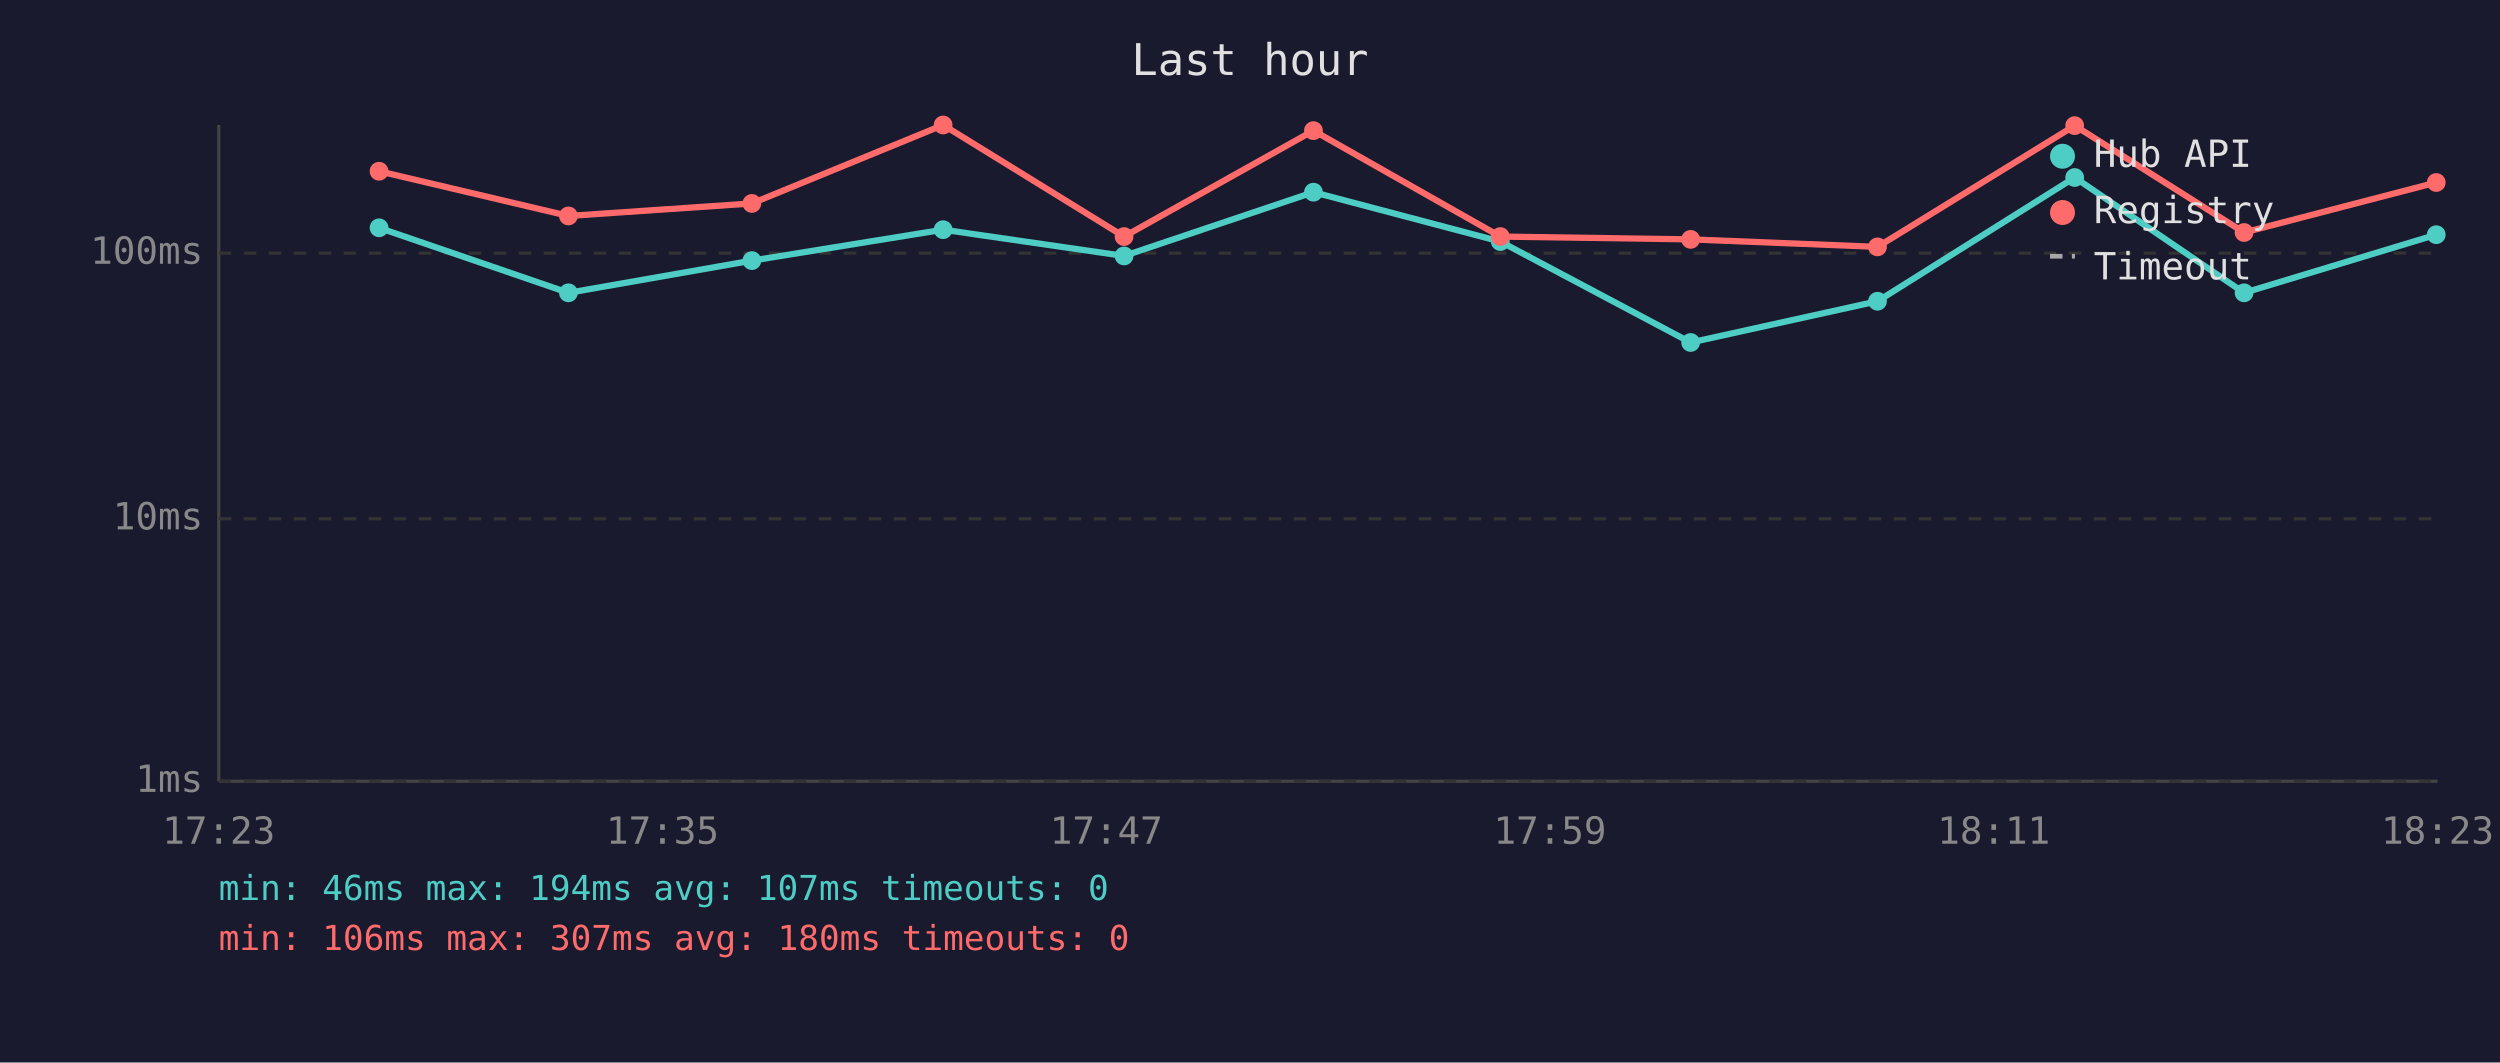
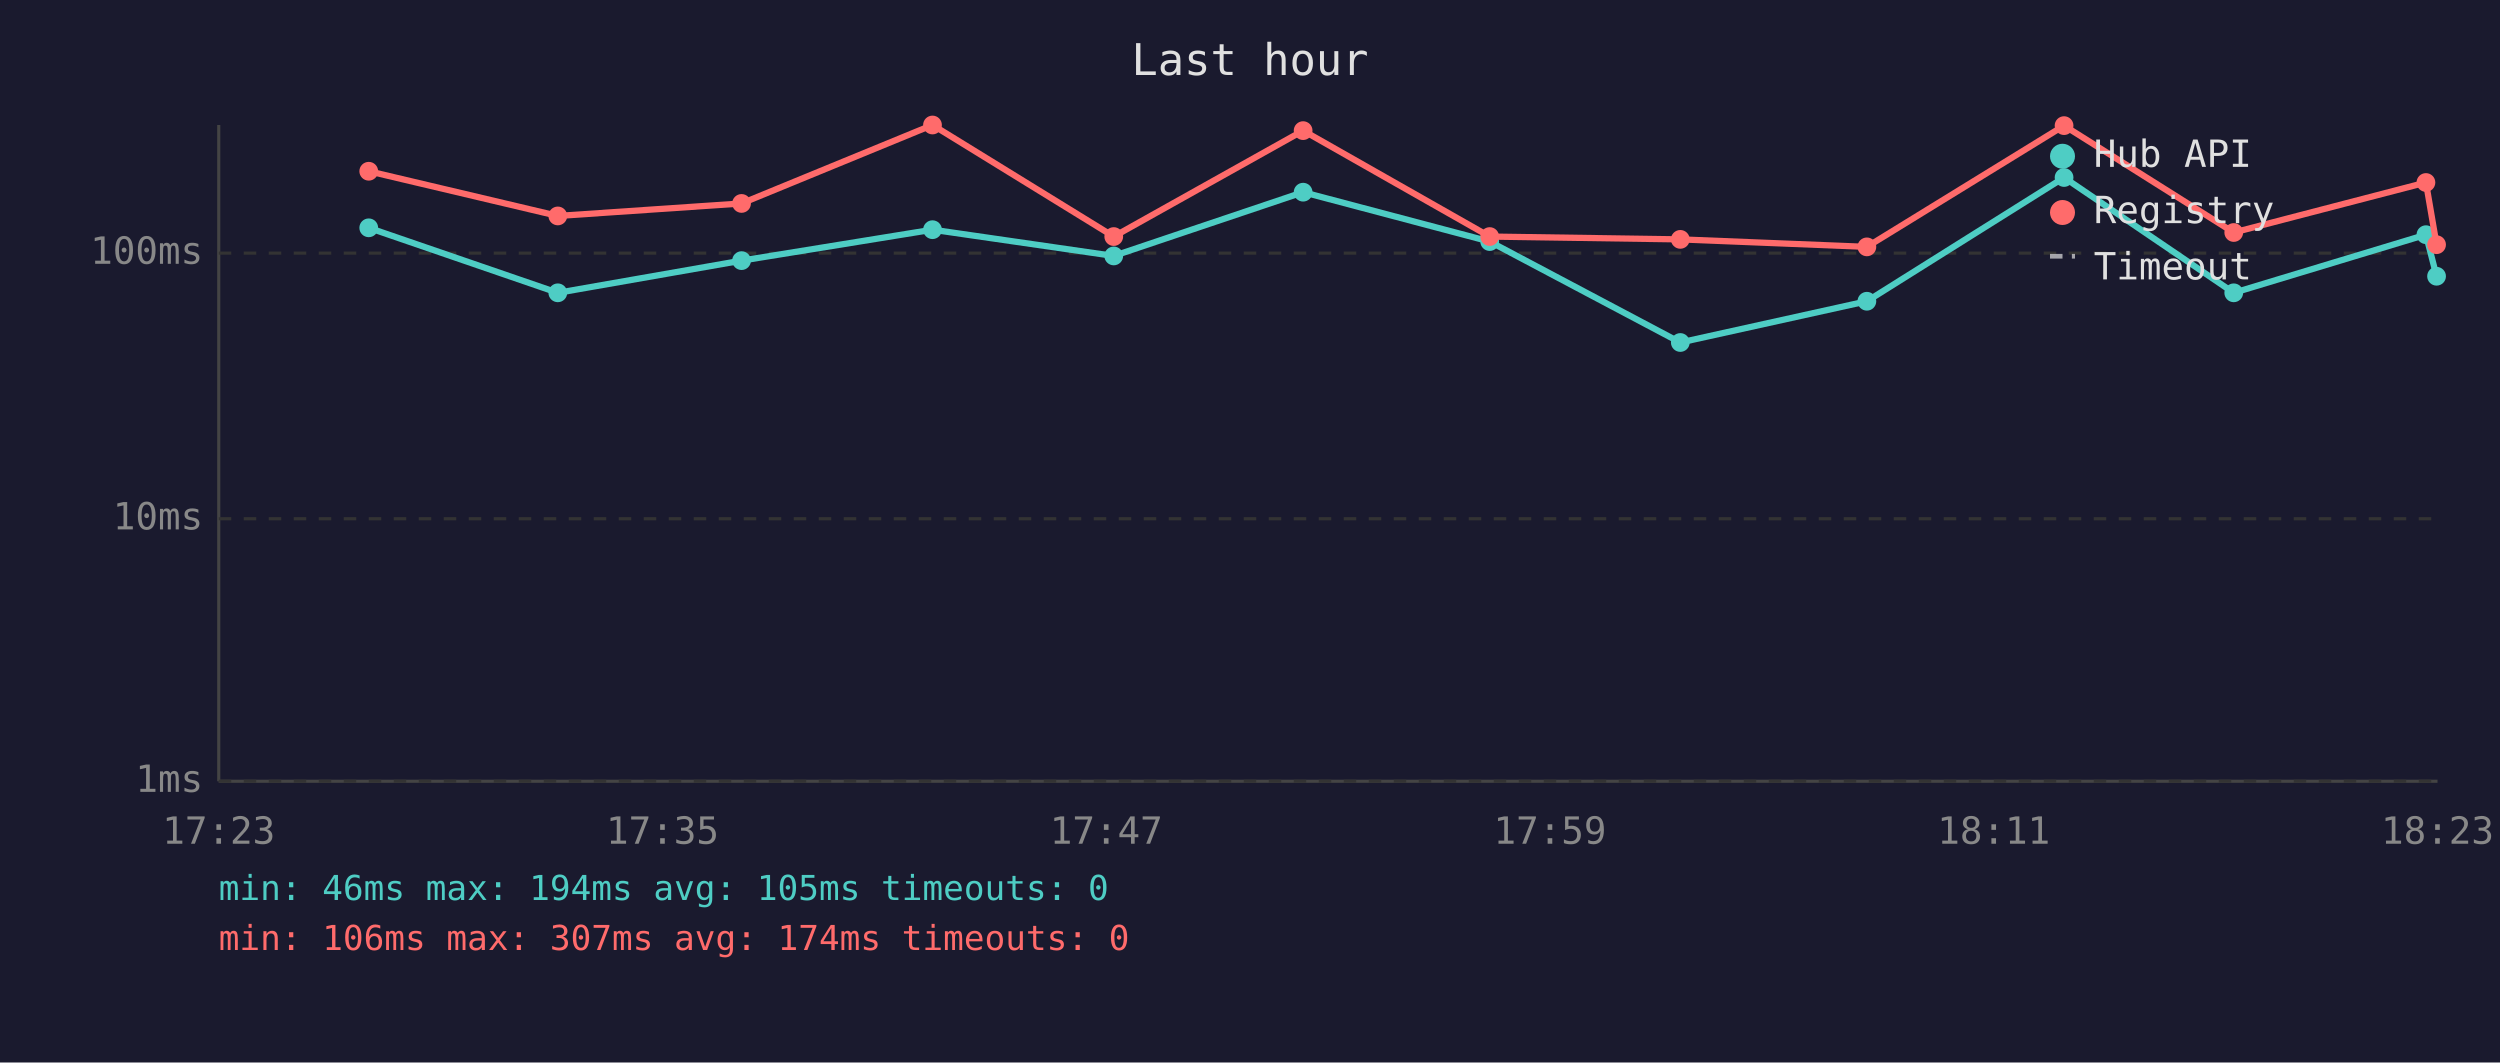
<svg xmlns="http://www.w3.org/2000/svg" viewBox="0 0 800 340" font-family="monospace" font-size="12">
  <rect width="800" height="340" fill="#1a1a2e" />
  <text x="400" y="24" fill="#e0e0e0" font-size="14" text-anchor="middle">Last hour</text>
  <line x1="70" y1="40" x2="70" y2="250" stroke="#444" stroke-width="1" />
  <line x1="70" y1="250" x2="780" y2="250" stroke="#444" stroke-width="1" />
  <line x1="70" y1="250" x2="780" y2="250" stroke="#333" stroke-width="1" stroke-dasharray="4" />
  <text x="65" y="250" fill="#888" text-anchor="end" dominant-baseline="middle">1ms</text>
  <line x1="70" y1="166" x2="780" y2="166" stroke="#333" stroke-width="1" stroke-dasharray="4" />
  <text x="65" y="166" fill="#888" text-anchor="end" dominant-baseline="middle">10ms</text>
  <line x1="70" y1="81" x2="780" y2="81" stroke="#333" stroke-width="1" stroke-dasharray="4" />
  <text x="65" y="81" fill="#888" text-anchor="end" dominant-baseline="middle">100ms</text>
  <text x="70" y="270" fill="#888" text-anchor="middle">17:23</text>
  <text x="212" y="270" fill="#888" text-anchor="middle">17:35</text>
  <text x="354" y="270" fill="#888" text-anchor="middle">17:47</text>
  <text x="496" y="270" fill="#888" text-anchor="middle">17:59</text>
  <text x="638" y="270" fill="#888" text-anchor="middle">18:11</text>
  <text x="780" y="270" fill="#888" text-anchor="middle">18:23</text>
-   <polyline points="121.3,72.9 181.9,93.7 240.6,83.4 301.8,73.5 359.7,81.9 420.3,61.5 480.1,77.3 541.0,109.6 600.8,96.4 663.9,56.8 718.1,93.7 779.6,75.1" fill="none" stroke="#4ecdc4" stroke-width="2" opacity="1" />
-   <circle cx="121.3" cy="72.9" r="3" fill="#4ecdc4" />
-   <circle cx="181.9" cy="93.7" r="3" fill="#4ecdc4" />
-   <circle cx="240.6" cy="83.4" r="3" fill="#4ecdc4" />
-   <circle cx="301.8" cy="73.5" r="3" fill="#4ecdc4" />
-   <circle cx="359.7" cy="81.9" r="3" fill="#4ecdc4" />
-   <circle cx="420.3" cy="61.5" r="3" fill="#4ecdc4" />
-   <circle cx="480.1" cy="77.3" r="3" fill="#4ecdc4" />
-   <circle cx="541.0" cy="109.6" r="3" fill="#4ecdc4" />
-   <circle cx="600.8" cy="96.4" r="3" fill="#4ecdc4" />
-   <circle cx="663.9" cy="56.8" r="3" fill="#4ecdc4" />
-   <circle cx="718.1" cy="93.7" r="3" fill="#4ecdc4" />
-   <circle cx="779.6" cy="75.1" r="3" fill="#4ecdc4" />
-   <polyline points="121.3,54.8 181.9,69.1 240.6,65.1 301.8,40.0 359.7,75.7 420.3,41.8 480.1,75.7 541.0,76.6 600.8,79.0 663.9,40.2 718.1,74.4 779.6,58.4" fill="none" stroke="#ff6b6b" stroke-width="2" opacity="1" />
-   <circle cx="121.3" cy="54.8" r="3" fill="#ff6b6b" />
-   <circle cx="181.9" cy="69.1" r="3" fill="#ff6b6b" />
-   <circle cx="240.6" cy="65.1" r="3" fill="#ff6b6b" />
-   <circle cx="301.8" cy="40.0" r="3" fill="#ff6b6b" />
-   <circle cx="359.7" cy="75.7" r="3" fill="#ff6b6b" />
-   <circle cx="420.3" cy="41.8" r="3" fill="#ff6b6b" />
-   <circle cx="480.1" cy="75.7" r="3" fill="#ff6b6b" />
-   <circle cx="541.0" cy="76.6" r="3" fill="#ff6b6b" />
-   <circle cx="600.8" cy="79.0" r="3" fill="#ff6b6b" />
-   <circle cx="663.9" cy="40.2" r="3" fill="#ff6b6b" />
-   <circle cx="718.1" cy="74.4" r="3" fill="#ff6b6b" />
-   <circle cx="779.6" cy="58.4" r="3" fill="#ff6b6b" />
+   <polyline points="118.0,72.9 178.5,93.7 237.3,83.4 298.4,73.5 356.4,81.9 417.0,61.5 476.7,77.3 537.7,109.6 597.4,96.4 660.5,56.8 714.8,93.7 776.3,75.1 779.7,88.4" fill="none" stroke="#4ecdc4" stroke-width="2" opacity="1" />
+   <circle cx="118.0" cy="72.9" r="3" fill="#4ecdc4" />
+   <circle cx="178.5" cy="93.7" r="3" fill="#4ecdc4" />
+   <circle cx="237.3" cy="83.4" r="3" fill="#4ecdc4" />
+   <circle cx="298.4" cy="73.5" r="3" fill="#4ecdc4" />
+   <circle cx="356.4" cy="81.9" r="3" fill="#4ecdc4" />
+   <circle cx="417.0" cy="61.5" r="3" fill="#4ecdc4" />
+   <circle cx="476.7" cy="77.3" r="3" fill="#4ecdc4" />
+   <circle cx="537.7" cy="109.6" r="3" fill="#4ecdc4" />
+   <circle cx="597.4" cy="96.4" r="3" fill="#4ecdc4" />
+   <circle cx="660.5" cy="56.8" r="3" fill="#4ecdc4" />
+   <circle cx="714.8" cy="93.7" r="3" fill="#4ecdc4" />
+   <circle cx="776.3" cy="75.1" r="3" fill="#4ecdc4" />
+   <circle cx="779.7" cy="88.4" r="3" fill="#4ecdc4" />
+   <polyline points="118.0,54.8 178.5,69.1 237.3,65.1 298.4,40.0 356.4,75.7 417.0,41.8 476.7,75.7 537.7,76.6 597.4,79.0 660.5,40.2 714.8,74.4 776.3,58.4 779.7,78.3" fill="none" stroke="#ff6b6b" stroke-width="2" opacity="1" />
+   <circle cx="118.0" cy="54.8" r="3" fill="#ff6b6b" />
+   <circle cx="178.5" cy="69.1" r="3" fill="#ff6b6b" />
+   <circle cx="237.3" cy="65.1" r="3" fill="#ff6b6b" />
+   <circle cx="298.4" cy="40.0" r="3" fill="#ff6b6b" />
+   <circle cx="356.4" cy="75.7" r="3" fill="#ff6b6b" />
+   <circle cx="417.0" cy="41.8" r="3" fill="#ff6b6b" />
+   <circle cx="476.7" cy="75.7" r="3" fill="#ff6b6b" />
+   <circle cx="537.7" cy="76.6" r="3" fill="#ff6b6b" />
+   <circle cx="597.4" cy="79.0" r="3" fill="#ff6b6b" />
+   <circle cx="660.5" cy="40.2" r="3" fill="#ff6b6b" />
+   <circle cx="714.8" cy="74.4" r="3" fill="#ff6b6b" />
+   <circle cx="776.3" cy="58.4" r="3" fill="#ff6b6b" />
+   <circle cx="779.7" cy="78.3" r="3" fill="#ff6b6b" />
  <circle cx="660" cy="50" r="4" fill="#4ecdc4" />
  <text x="670" y="50" fill="#e0e0e0" dominant-baseline="middle">Hub API</text>
  <circle cx="660" cy="68" r="4" fill="#ff6b6b" />
  <text x="670" y="68" fill="#e0e0e0" dominant-baseline="middle">Registry</text>
  <line x1="656" y1="82" x2="664" y2="82" stroke="#e0e0e0" stroke-width="1.5" stroke-dasharray="4,3" opacity="0.7" />
  <text x="670" y="86" fill="#e0e0e0" dominant-baseline="middle">Timeout</text>
-   <text x="70" y="288" fill="#4ecdc4" font-size="11">min: 46ms  max: 194ms  avg: 107ms  timeouts: 0</text>
-   <text x="70" y="304" fill="#ff6b6b" font-size="11">min: 106ms  max: 307ms  avg: 180ms  timeouts: 0</text>
+   <text x="70" y="288" fill="#4ecdc4" font-size="11">min: 46ms  max: 194ms  avg: 105ms  timeouts: 0</text>
+   <text x="70" y="304" fill="#ff6b6b" font-size="11">min: 106ms  max: 307ms  avg: 174ms  timeouts: 0</text>
</svg>
